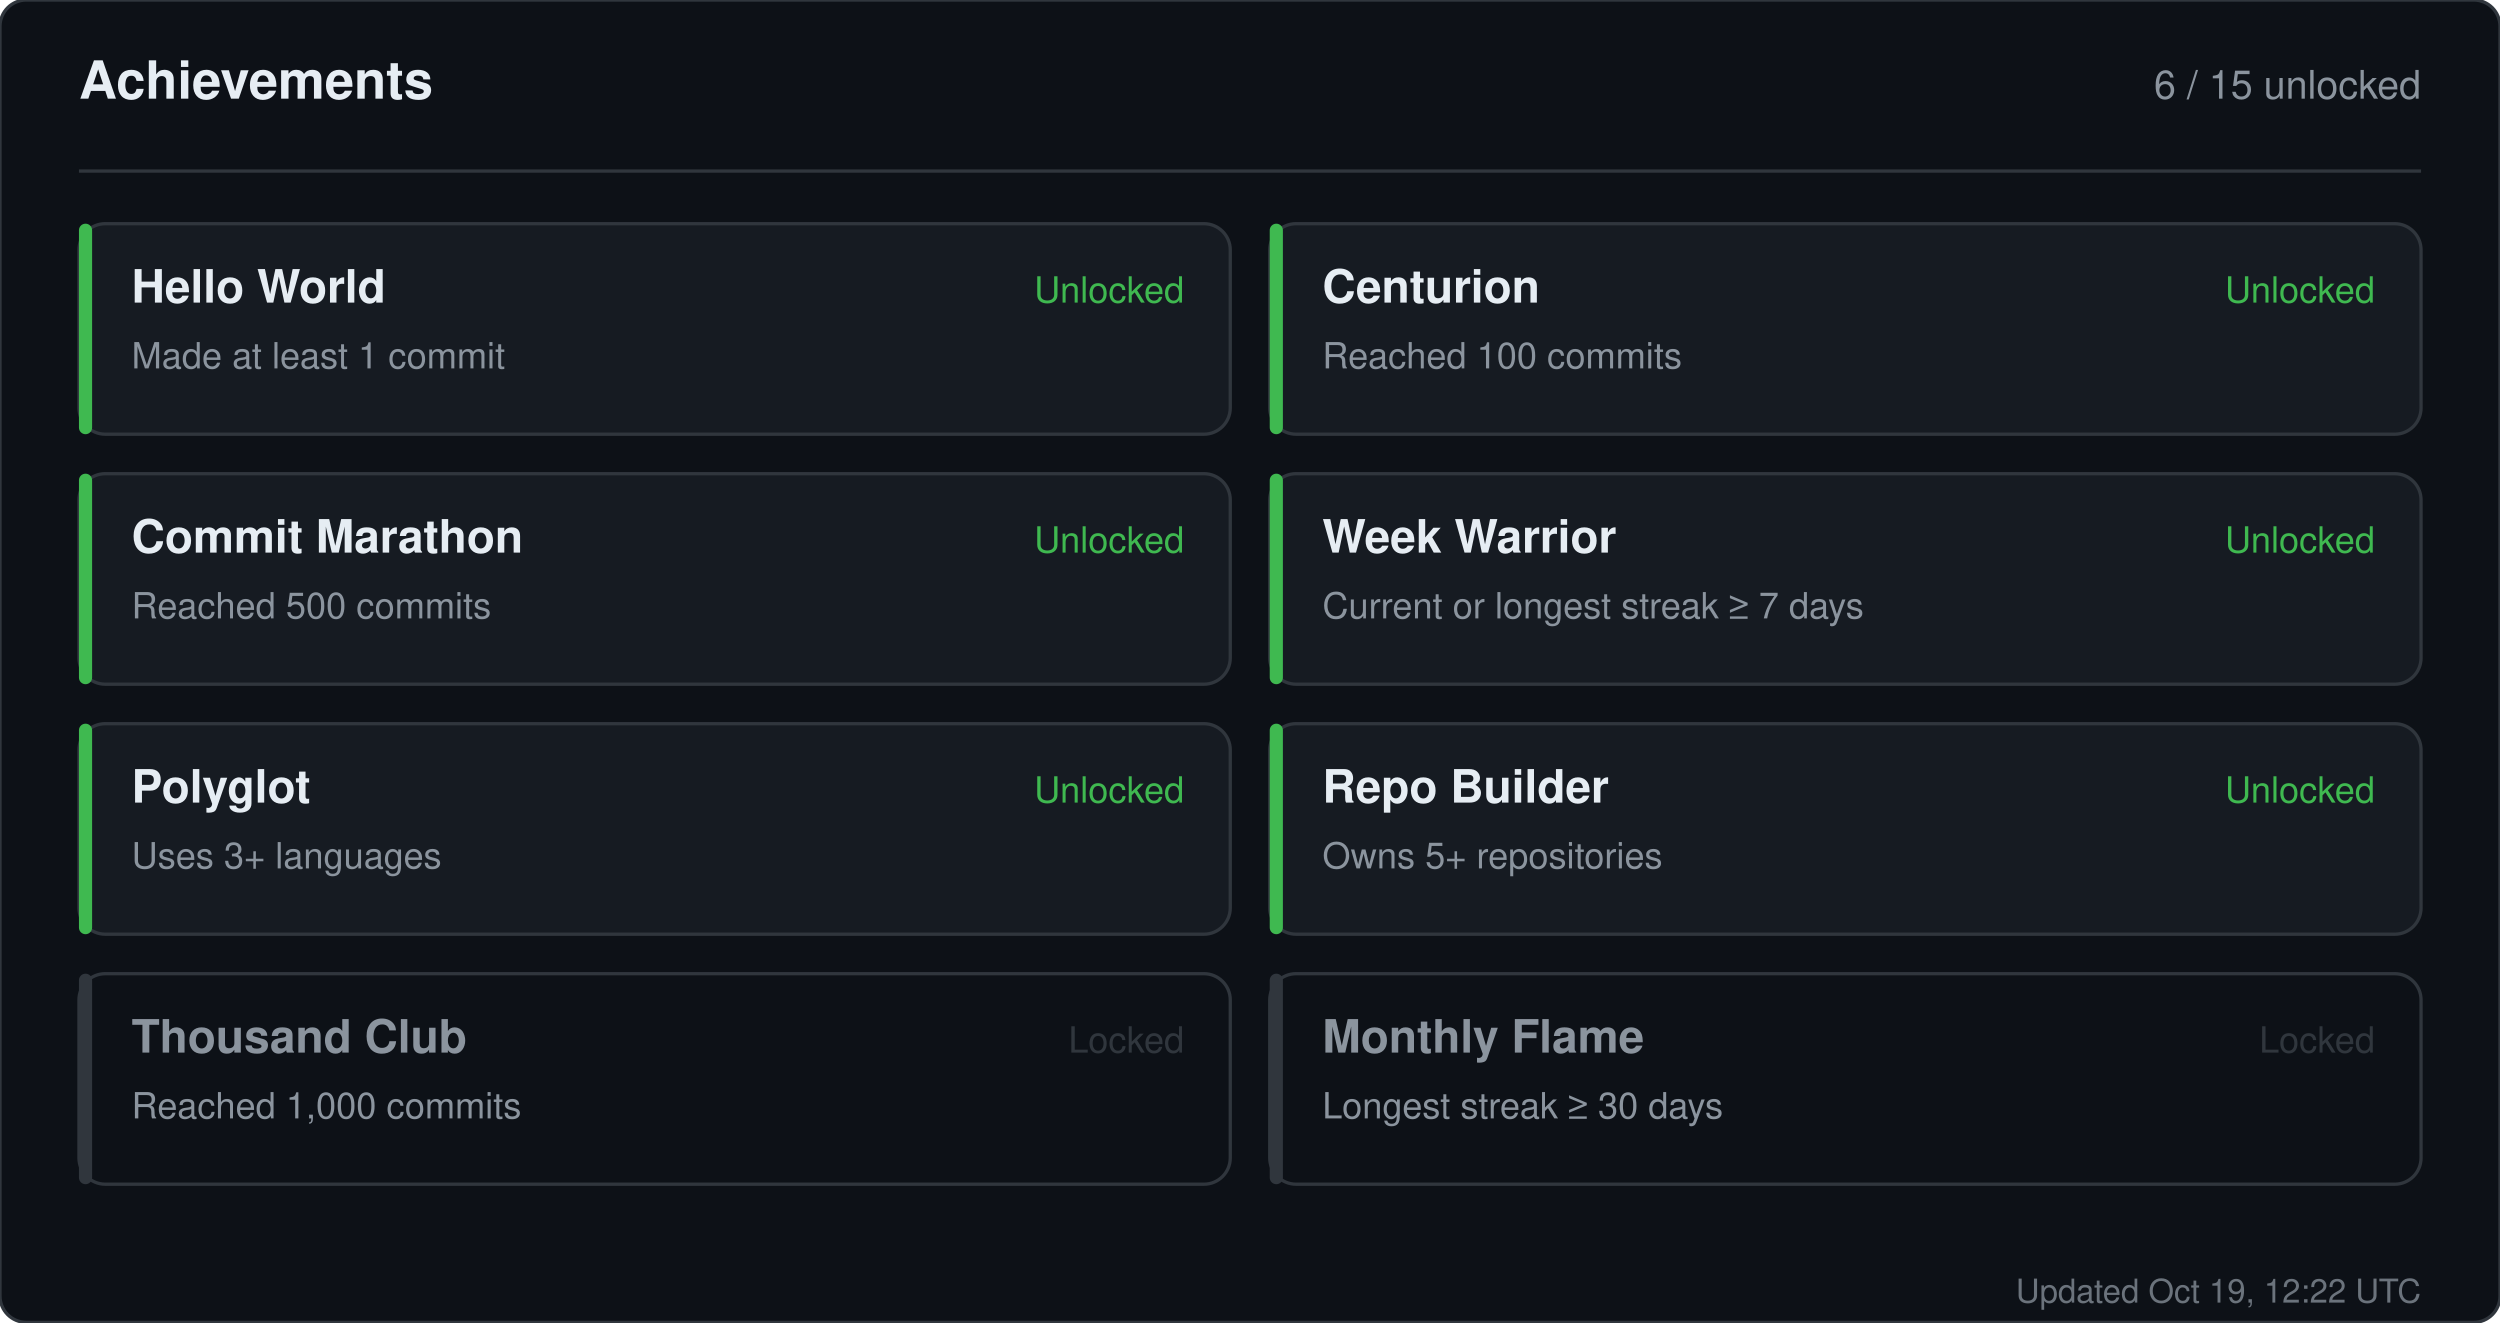
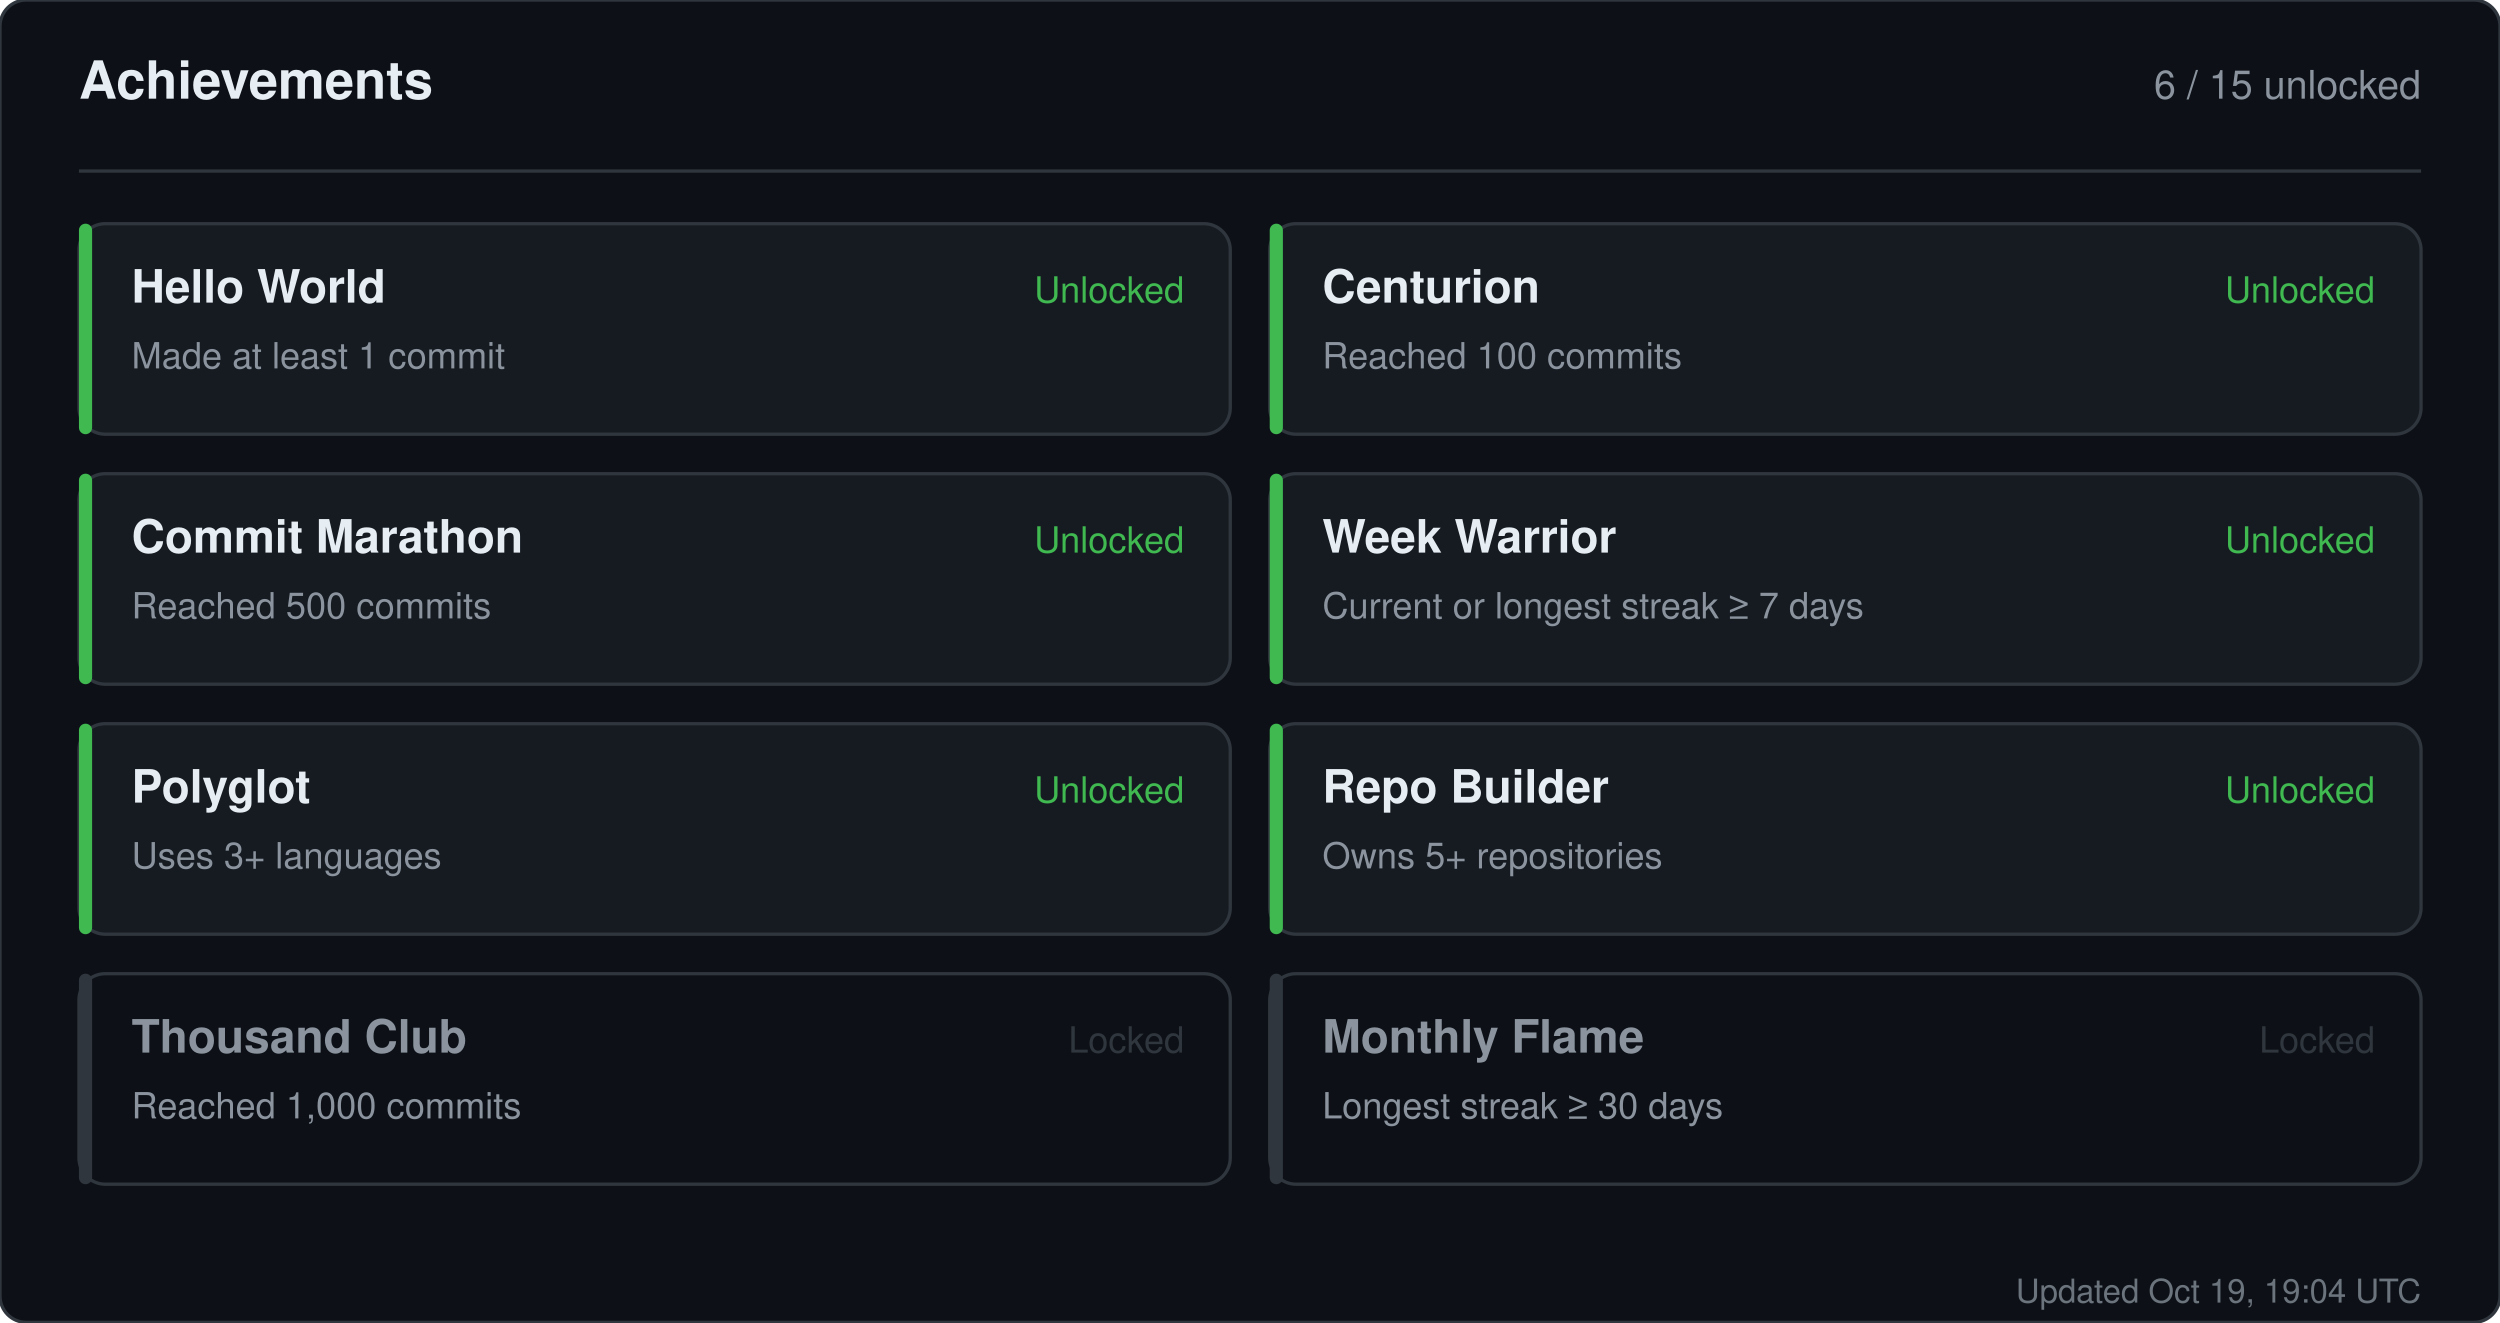
<svg xmlns="http://www.w3.org/2000/svg" width="760" height="402" viewBox="0 0 760 402" role="img" aria-label="Achievements for sandiirawan12">
  <rect width="760" height="402" rx="8" fill="#0d1117" stroke="#30363d" />
  <g font-family="-apple-system, BlinkMacSystemFont, Segoe UI, Helvetica, Arial, sans-serif">
    <text x="24" y="30" fill="#e6edf3" font-size="16" font-weight="700">Achievements</text>
    <text x="736" y="30" fill="#8b949e" font-size="12" text-anchor="end">6 / 15 unlocked</text>
    <line x1="24" y1="52" x2="736" y2="52" stroke="#30363d" />
    <rect x="24" y="68" width="350" height="64" rx="8" fill="#161b22" stroke="#30363d" />
    <rect x="24" y="68" width="4" height="64" rx="2" fill="#3fb950" />
    <text x="40" y="92" fill="#e6edf3" font-size="14" font-weight="700">Hello World</text>
    <text x="40" y="112" fill="#8b949e" font-size="11">Made at least 1 commit</text>
    <text x="360" y="92" fill="#3fb950" font-size="11" text-anchor="end">Unlocked</text>
    <rect x="386" y="68" width="350" height="64" rx="8" fill="#161b22" stroke="#30363d" />
    <rect x="386" y="68" width="4" height="64" rx="2" fill="#3fb950" />
    <text x="402" y="92" fill="#e6edf3" font-size="14" font-weight="700">Centurion</text>
    <text x="402" y="112" fill="#8b949e" font-size="11">Reached 100 commits</text>
    <text x="722" y="92" fill="#3fb950" font-size="11" text-anchor="end">Unlocked</text>
    <rect x="24" y="144" width="350" height="64" rx="8" fill="#161b22" stroke="#30363d" />
    <rect x="24" y="144" width="4" height="64" rx="2" fill="#3fb950" />
    <text x="40" y="168" fill="#e6edf3" font-size="14" font-weight="700">Commit Marathon</text>
    <text x="40" y="188" fill="#8b949e" font-size="11">Reached 500 commits</text>
    <text x="360" y="168" fill="#3fb950" font-size="11" text-anchor="end">Unlocked</text>
    <rect x="386" y="144" width="350" height="64" rx="8" fill="#161b22" stroke="#30363d" />
    <rect x="386" y="144" width="4" height="64" rx="2" fill="#3fb950" />
    <text x="402" y="168" fill="#e6edf3" font-size="14" font-weight="700">Week Warrior</text>
    <text x="402" y="188" fill="#8b949e" font-size="11">Current or longest streak ≥ 7 days</text>
    <text x="722" y="168" fill="#3fb950" font-size="11" text-anchor="end">Unlocked</text>
    <rect x="24" y="220" width="350" height="64" rx="8" fill="#161b22" stroke="#30363d" />
    <rect x="24" y="220" width="4" height="64" rx="2" fill="#3fb950" />
    <text x="40" y="244" fill="#e6edf3" font-size="14" font-weight="700">Polyglot</text>
    <text x="40" y="264" fill="#8b949e" font-size="11">Uses 3+ languages</text>
    <text x="360" y="244" fill="#3fb950" font-size="11" text-anchor="end">Unlocked</text>
    <rect x="386" y="220" width="350" height="64" rx="8" fill="#161b22" stroke="#30363d" />
    <rect x="386" y="220" width="4" height="64" rx="2" fill="#3fb950" />
    <text x="402" y="244" fill="#e6edf3" font-size="14" font-weight="700">Repo Builder</text>
    <text x="402" y="264" fill="#8b949e" font-size="11">Owns 5+ repositories</text>
    <text x="722" y="244" fill="#3fb950" font-size="11" text-anchor="end">Unlocked</text>
    <rect x="24" y="296" width="350" height="64" rx="8" fill="#0d1117" stroke="#30363d" />
    <rect x="24" y="296" width="4" height="64" rx="2" fill="#30363d" />
    <text x="40" y="320" fill="#8b949e" font-size="14" font-weight="700">Thousand Club</text>
    <text x="40" y="340" fill="#8b949e" font-size="11">Reached 1,000 commits</text>
    <text x="360" y="320" fill="#30363d" font-size="11" text-anchor="end">Locked</text>
    <rect x="386" y="296" width="350" height="64" rx="8" fill="#0d1117" stroke="#30363d" />
    <rect x="386" y="296" width="4" height="64" rx="2" fill="#30363d" />
    <text x="402" y="320" fill="#8b949e" font-size="14" font-weight="700">Monthly Flame</text>
    <text x="402" y="340" fill="#8b949e" font-size="11">Longest streak ≥ 30 days</text>
    <text x="722" y="320" fill="#30363d" font-size="11" text-anchor="end">Locked</text>
-     <text x="736" y="396" fill="#8b949e" font-size="10" text-anchor="end" opacity="0.75">Updated Oct 19, 12:22 UTC</text>
+     <text x="736" y="396" fill="#8b949e" font-size="10" text-anchor="end" opacity="0.75">Updated Oct 19, 19:04 UTC</text>
  </g>
</svg>
